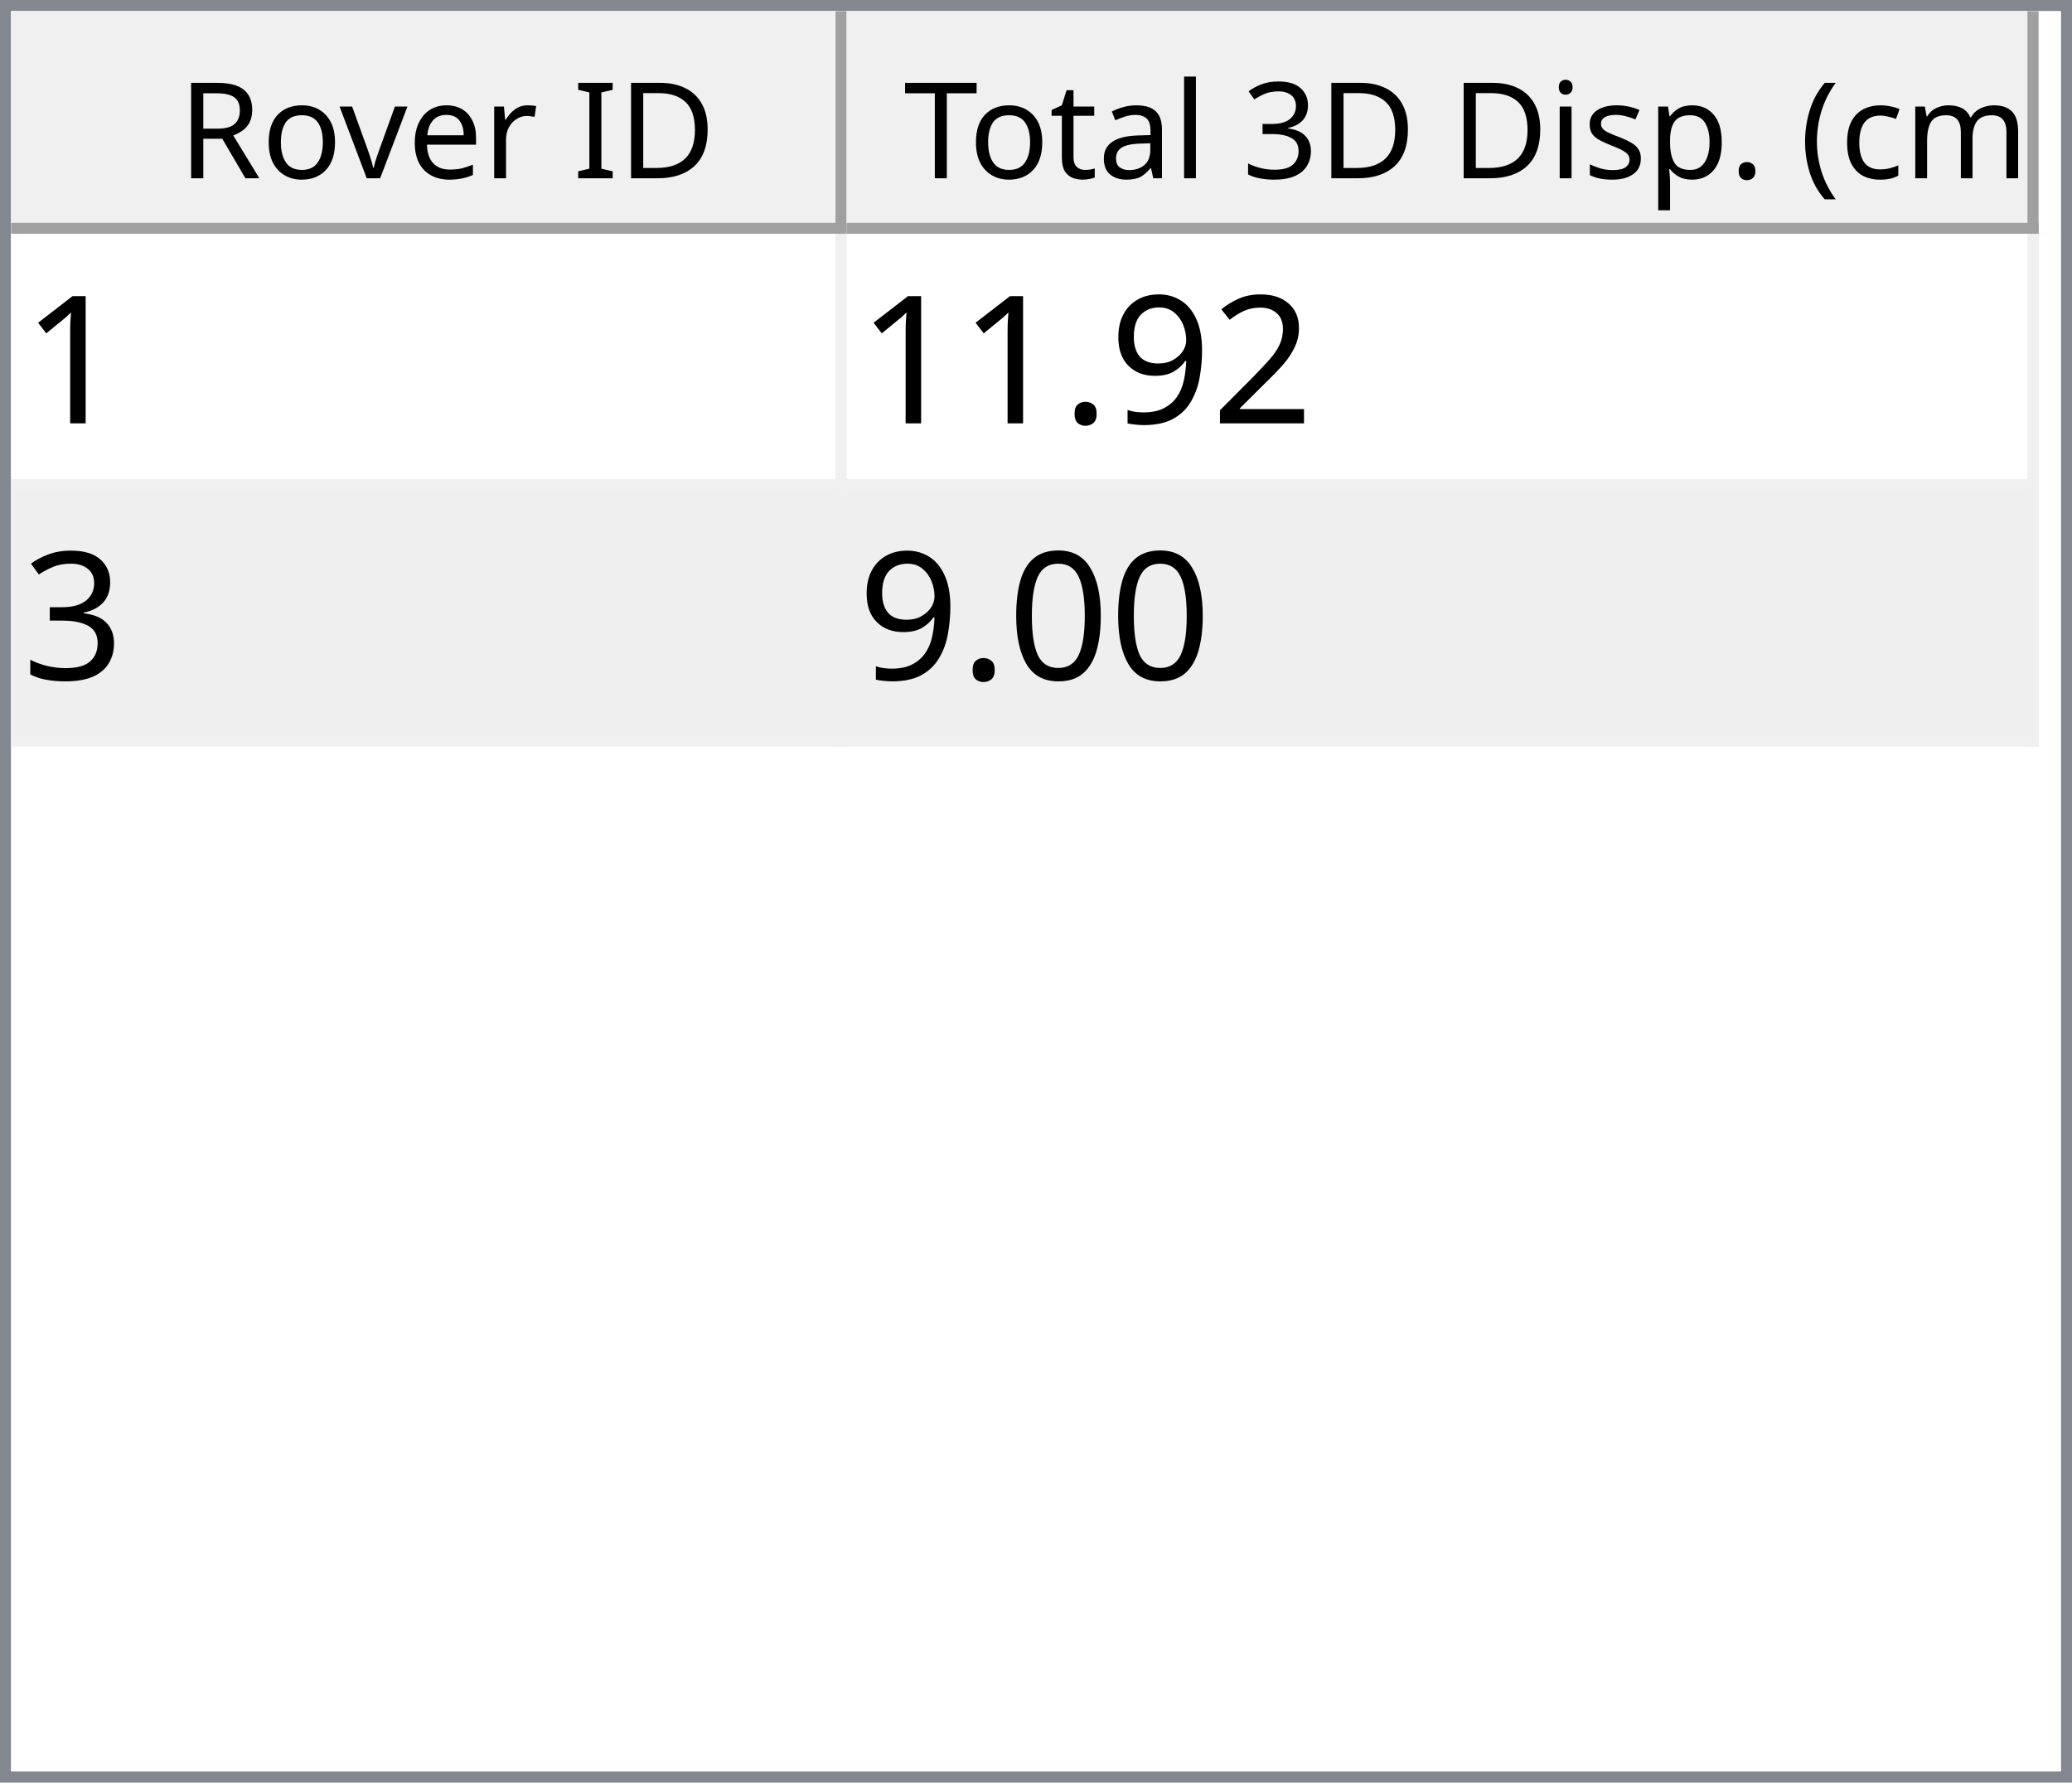
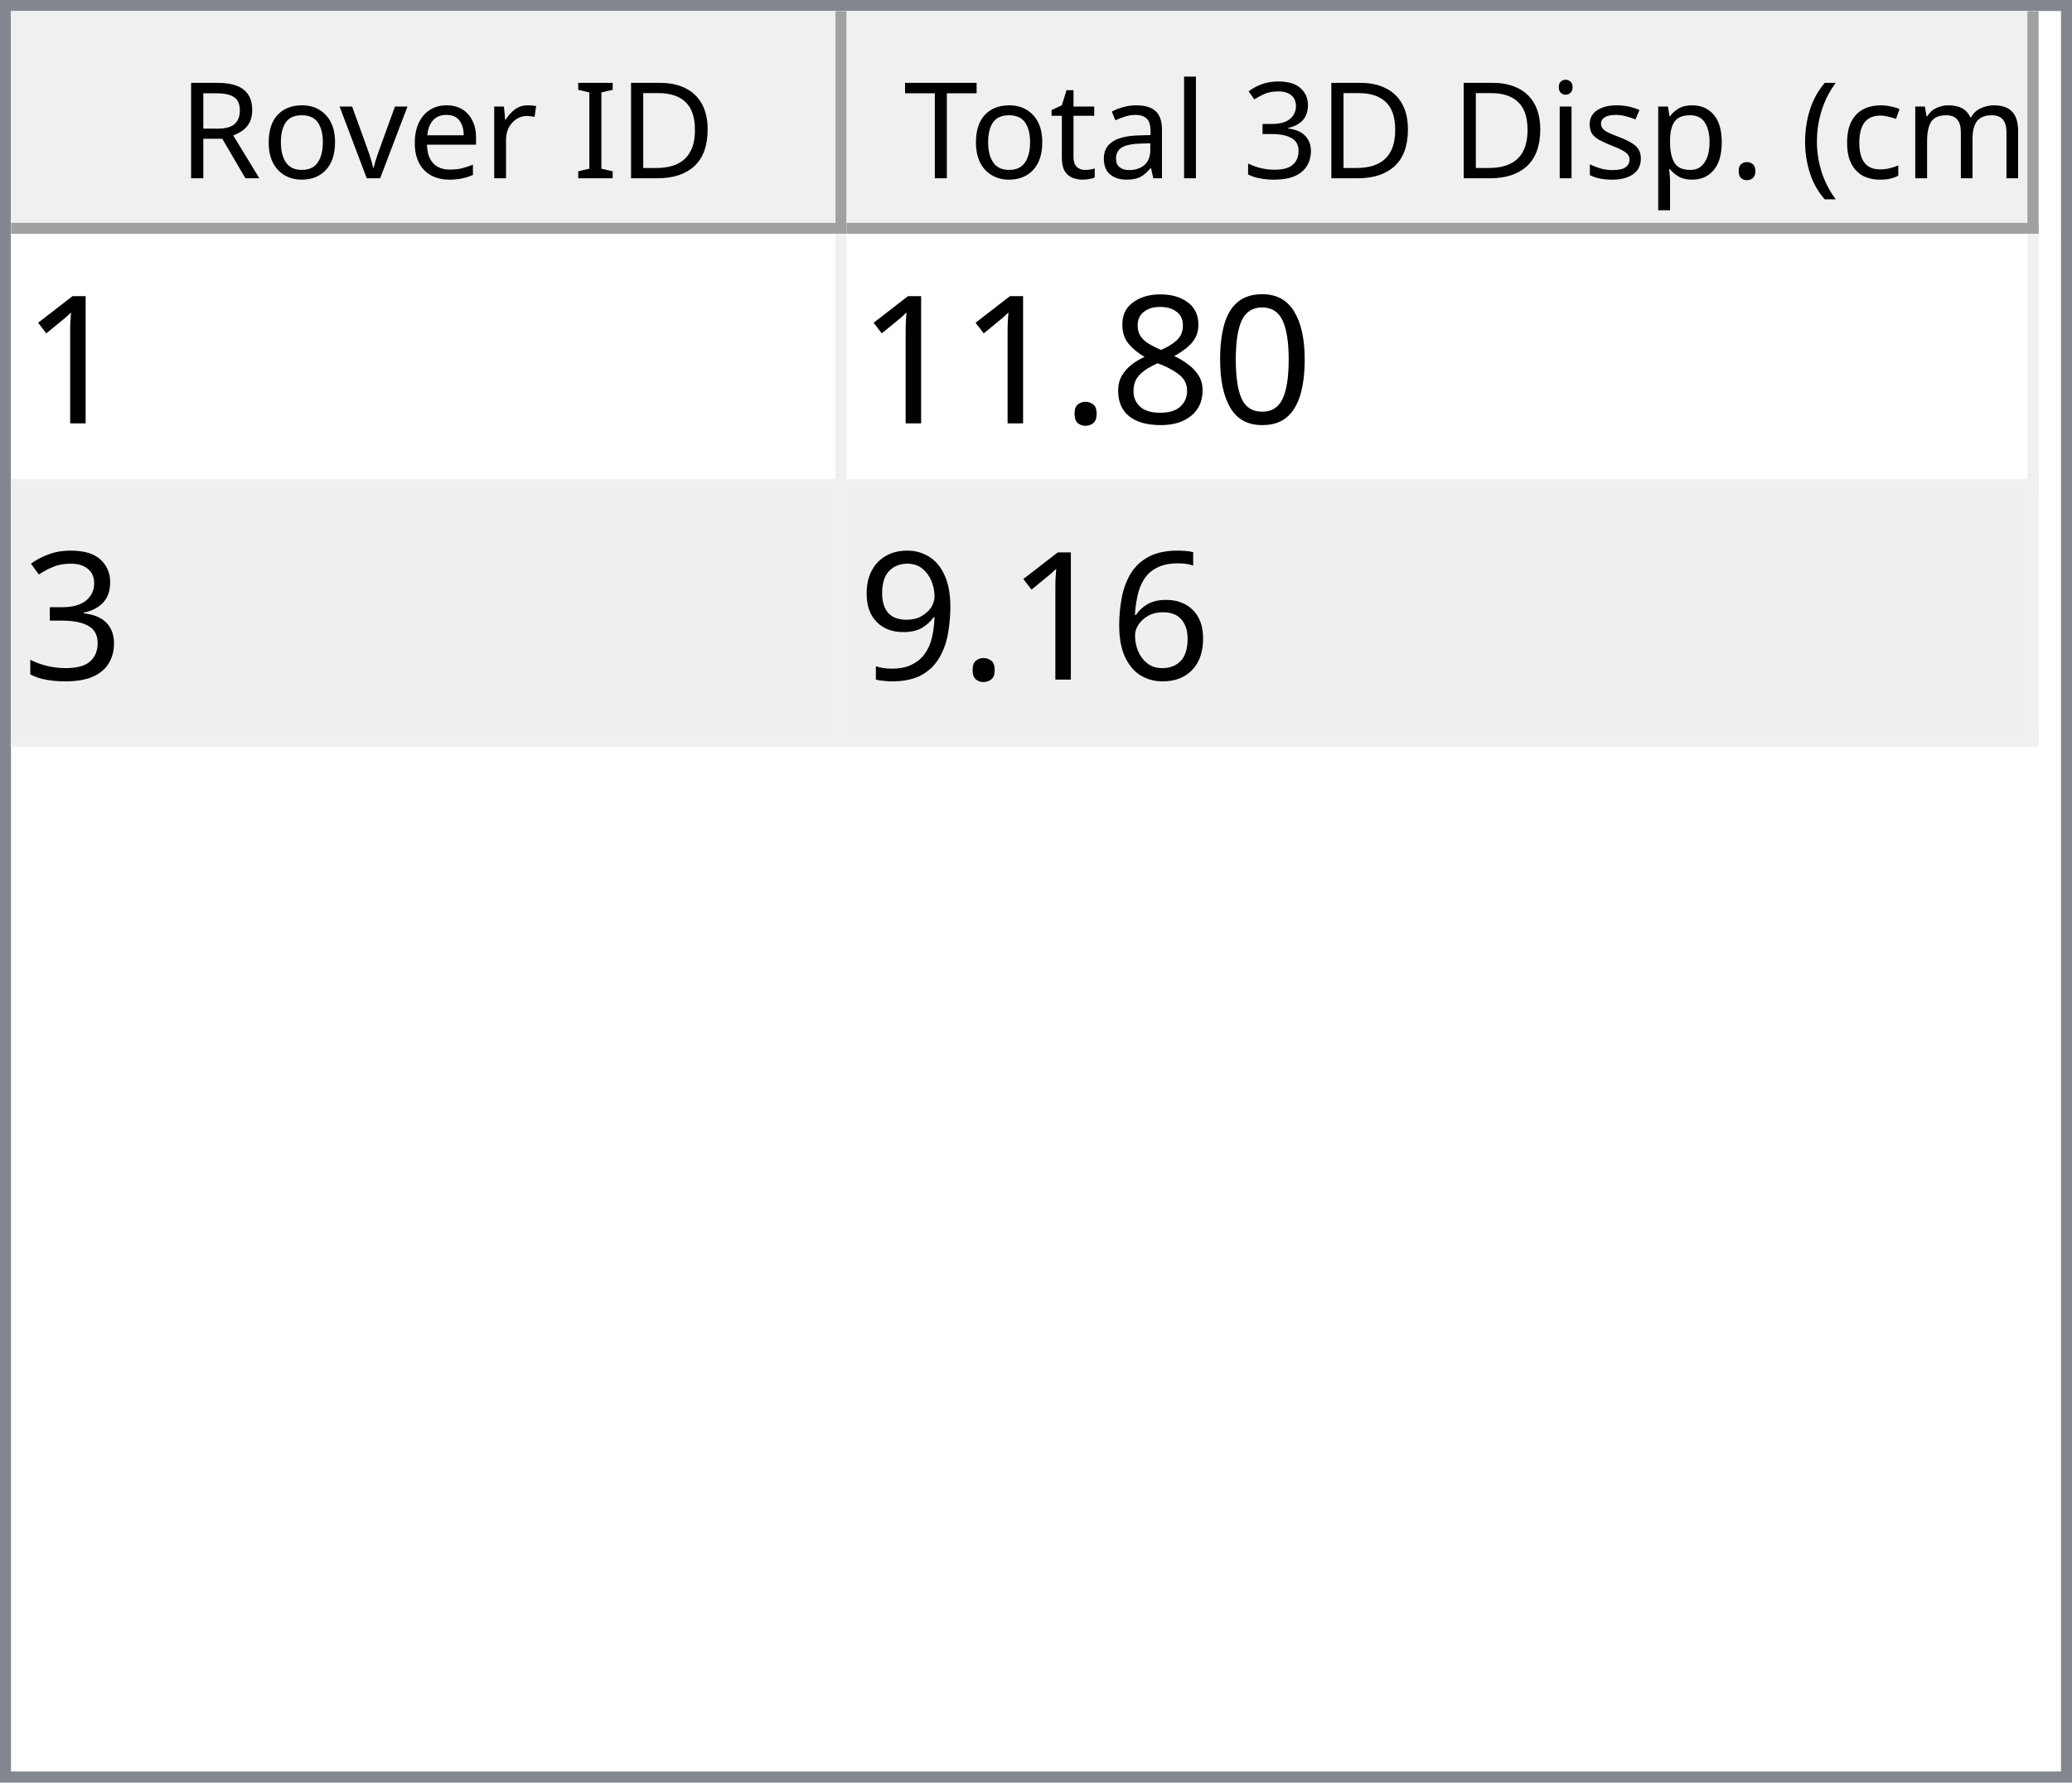
<svg xmlns="http://www.w3.org/2000/svg" style="fill-opacity:1; color-rendering:auto; color-interpolation:auto; text-rendering:auto; stroke:black; stroke-linecap:square; stroke-miterlimit:10; shape-rendering:auto; stroke-opacity:1; fill:black; stroke-dasharray:none; font-weight:normal; stroke-width:1; font-family:'Dialog'; font-style:normal; stroke-linejoin:miter; font-size:12px; stroke-dashoffset:0; image-rendering:auto;" width="186" height="160">
  <defs id="genericDefs" />
  <g>
    <defs id="defs1">
      <clipPath clipPathUnits="userSpaceOnUse" id="clipPath1">
        <path d="M0 0 L186 0 L186 160 L0 160 L0 0 Z" />
      </clipPath>
      <clipPath clipPathUnits="userSpaceOnUse" id="clipPath2">
        <path d="M0 0 L0 160 L186 160 L186 0 Z" />
      </clipPath>
      <clipPath clipPathUnits="userSpaceOnUse" id="clipPath3">
        <path d="M0 0 L0 20 L184 20 L184 0 Z" />
      </clipPath>
      <clipPath clipPathUnits="userSpaceOnUse" id="clipPath4">
        <path d="M0 0 L0 20 L75 20 L75 0 Z" />
      </clipPath>
      <clipPath clipPathUnits="userSpaceOnUse" id="clipPath5">
        <path d="M1 1 L1 19 L74 19 L74 1 Z" />
      </clipPath>
      <clipPath clipPathUnits="userSpaceOnUse" id="clipPath6">
        <path d="M0 0 L0 18 L73 18 L73 0 Z" />
      </clipPath>
      <clipPath clipPathUnits="userSpaceOnUse" id="clipPath7">
        <path d="M-0.5 -0.5 L-0.5 19.5 L74.5 19.5 L74.5 -0.5 Z" />
      </clipPath>
      <clipPath clipPathUnits="userSpaceOnUse" id="clipPath8">
        <path d="M0 0 L0 20 L107 20 L107 0 Z" />
      </clipPath>
      <clipPath clipPathUnits="userSpaceOnUse" id="clipPath9">
        <path d="M1 1 L1 19 L106 19 L106 1 Z" />
      </clipPath>
      <clipPath clipPathUnits="userSpaceOnUse" id="clipPath10">
        <path d="M0 0 L0 18 L105 18 L105 0 Z" />
      </clipPath>
      <clipPath clipPathUnits="userSpaceOnUse" id="clipPath11">
        <path d="M-0.5 -0.5 L-0.5 19.5 L106.5 19.5 L106.5 -0.5 Z" />
      </clipPath>
      <clipPath clipPathUnits="userSpaceOnUse" id="clipPath12">
        <path d="M0 0 L0 138 L184 138 L184 0 Z" />
      </clipPath>
      <clipPath clipPathUnits="userSpaceOnUse" id="clipPath13">
        <path d="M0 0 L0 46 L182 46 L182 0 Z" />
      </clipPath>
      <clipPath clipPathUnits="userSpaceOnUse" id="clipPath14">
        <path d="M-0.5 -0.5 L-0.5 45.5 L181.5 45.5 L181.5 -0.5 Z" />
      </clipPath>
      <clipPath clipPathUnits="userSpaceOnUse" id="clipPath15">
        <path d="M0 0 L0 22 L74 22 L74 0 Z" />
      </clipPath>
      <clipPath clipPathUnits="userSpaceOnUse" id="clipPath16">
        <path d="M0 0 L0 22 L106 22 L106 0 Z" />
      </clipPath>
      <font horiz-adv-x="64.551" id="font1">
        <font-face ascent="107.91" descent="25.098" units-per-em="100" style="font-style:normal; font-family:Segoe UI; font-weight:normal;" />
        <missing-glyph horiz-adv-x="64.551" d="M8.109 0 L8.109 68.266 L56.453 68.266 L56.453 0 L8.109 0 ZM15.328 7.234 L49.219 7.234 L49.219 61.031 L15.328 61.031 L15.328 7.234 Z" />
        <glyph unicode="D" horiz-adv-x="70.117" d="M9.188 0 L9.188 70.016 L28.516 70.016 Q65.531 70.016 65.531 35.891 Q65.531 19.672 55.25 9.836 Q44.969 0 27.734 0 L9.188 0 ZM17.391 62.594 L17.391 7.422 L27.828 7.422 Q41.609 7.422 49.273 14.797 Q56.938 22.172 56.938 35.688 Q56.938 62.594 28.328 62.594 L17.391 62.594 Z" />
        <glyph unicode="I" horiz-adv-x="26.611" d="M17.391 0 L9.188 0 L9.188 70.016 L17.391 70.016 L17.391 0 Z" />
        <glyph unicode=" " horiz-adv-x="27.393" d="" />
        <glyph unicode="r" horiz-adv-x="34.766" d="M34.188 41.891 Q32.078 43.5 28.125 43.5 Q23 43.5 19.555 38.672 Q16.109 33.844 16.109 25.484 L16.109 0 L8.109 0 L8.109 50 L16.109 50 L16.109 39.703 L16.312 39.703 Q18.016 44.969 21.531 47.922 Q25.047 50.875 29.391 50.875 Q32.516 50.875 34.188 50.203 L34.188 41.891 Z" />
        <glyph unicode="e" horiz-adv-x="52.295" d="M48.297 23 L12.984 23 Q13.188 14.656 17.484 10.109 Q21.781 5.562 29.297 5.562 Q37.75 5.562 44.828 11.141 L44.828 3.609 Q38.234 -1.172 27.391 -1.172 Q16.797 -1.172 10.742 5.641 Q4.688 12.453 4.688 24.812 Q4.688 36.469 11.305 43.82 Q17.922 51.172 27.734 51.172 Q37.547 51.172 42.922 44.828 Q48.297 38.484 48.297 27.203 L48.297 23 ZM40.094 29.781 Q40.047 36.719 36.75 40.578 Q33.453 44.438 27.594 44.438 Q21.922 44.438 17.969 40.383 Q14.016 36.328 13.094 29.781 L40.094 29.781 Z" />
        <glyph unicode="v" horiz-adv-x="47.9" d="M47.406 50 L27.484 0 L19.625 0 L0.688 50 L9.469 50 L22.172 13.672 Q23.578 9.672 23.922 6.688 L24.125 6.688 Q24.609 10.453 25.688 13.484 L38.969 50 L47.406 50 Z" />
        <glyph unicode="o" horiz-adv-x="58.594" d="M29 -1.172 Q17.922 -1.172 11.305 5.836 Q4.688 12.844 4.688 24.422 Q4.688 37.016 11.57 44.094 Q18.453 51.172 30.172 51.172 Q41.359 51.172 47.633 44.289 Q53.906 37.406 53.906 25.203 Q53.906 13.234 47.141 6.031 Q40.375 -1.172 29 -1.172 ZM29.594 44.438 Q21.875 44.438 17.383 39.188 Q12.891 33.938 12.891 24.703 Q12.891 15.828 17.43 10.695 Q21.969 5.562 29.594 5.562 Q37.359 5.562 41.531 10.594 Q45.703 15.625 45.703 24.906 Q45.703 34.281 41.531 39.359 Q37.359 44.438 29.594 44.438 Z" />
        <glyph unicode="R" horiz-adv-x="59.814" d="M59.375 0 L49.609 0 L37.891 19.625 Q36.281 22.359 34.766 24.289 Q33.25 26.219 31.664 27.438 Q30.078 28.656 28.25 29.219 Q26.422 29.781 24.125 29.781 L17.391 29.781 L17.391 0 L9.188 0 L9.188 70.016 L30.078 70.016 Q34.672 70.016 38.555 68.867 Q42.438 67.719 45.289 65.375 Q48.141 63.031 49.758 59.547 Q51.375 56.062 51.375 51.375 Q51.375 47.703 50.273 44.656 Q49.172 41.609 47.148 39.211 Q45.125 36.812 42.266 35.133 Q39.406 33.453 35.844 32.516 L35.844 32.328 Q37.594 31.547 38.891 30.547 Q40.188 29.547 41.359 28.18 Q42.531 26.812 43.68 25.078 Q44.828 23.344 46.234 21.047 L59.375 0 ZM17.391 62.594 L17.391 37.203 L28.516 37.203 Q31.594 37.203 34.203 38.133 Q36.812 39.062 38.719 40.797 Q40.625 42.531 41.703 45.047 Q42.781 47.562 42.781 50.688 Q42.781 56.297 39.141 59.445 Q35.5 62.594 28.609 62.594 L17.391 62.594 Z" />
        <glyph unicode=")" horiz-adv-x="30.176" d="M8.297 -15.922 L1.172 -15.922 Q16.406 2.344 16.406 26.812 Q16.406 51.469 1.078 70.016 L8.297 70.016 Q23.531 52.156 23.531 26.703 Q23.531 1.375 8.297 -15.922 Z" />
        <glyph unicode="m" horiz-adv-x="86.133" d="M79.109 0 L71.094 0 L71.094 28.719 Q71.094 37.016 68.531 40.727 Q65.969 44.438 59.906 44.438 Q54.781 44.438 51.195 39.75 Q47.609 35.062 47.609 28.516 L47.609 0 L39.594 0 L39.594 29.688 Q39.594 44.438 28.219 44.438 Q22.953 44.438 19.531 40.016 Q16.109 35.594 16.109 28.516 L16.109 0 L8.109 0 L8.109 50 L16.109 50 L16.109 42.094 L16.312 42.094 Q21.625 51.172 31.844 51.172 Q36.969 51.172 40.773 48.312 Q44.578 45.453 46 40.828 Q51.562 51.172 62.594 51.172 Q79.109 51.172 79.109 30.812 L79.109 0 Z" />
        <glyph unicode="c" horiz-adv-x="46.191" d="M42.188 2.297 Q36.422 -1.172 28.516 -1.172 Q17.828 -1.172 11.258 5.789 Q4.688 12.75 4.688 23.828 Q4.688 36.188 11.766 43.68 Q18.844 51.172 30.672 51.172 Q37.25 51.172 42.281 48.734 L42.281 40.531 Q36.719 44.438 30.375 44.438 Q22.703 44.438 17.797 38.945 Q12.891 33.453 12.891 24.516 Q12.891 15.719 17.508 10.641 Q22.125 5.562 29.891 5.562 Q36.422 5.562 42.188 9.906 L42.188 2.297 Z" />
        <glyph unicode="(" horiz-adv-x="30.176" d="M29.109 -15.922 L21.969 -15.922 Q6.844 1.375 6.844 26.703 Q6.844 52.156 21.969 70.016 L29.203 70.016 Q13.875 51.469 13.875 26.812 Q13.875 2.344 29.109 -15.922 Z" />
        <glyph unicode="." horiz-adv-x="21.68" d="M10.891 -1.078 Q8.641 -1.078 7.055 0.539 Q5.469 2.156 5.469 4.391 Q5.469 6.641 7.055 8.273 Q8.641 9.906 10.891 9.906 Q13.188 9.906 14.797 8.273 Q16.406 6.641 16.406 4.391 Q16.406 2.156 14.797 0.539 Q13.188 -1.078 10.891 -1.078 Z" />
        <glyph unicode="p" horiz-adv-x="58.789" d="M16.312 7.234 L16.109 7.234 L16.109 -23 L8.109 -23 L8.109 50 L16.109 50 L16.109 41.219 L16.312 41.219 Q22.219 51.172 33.594 51.172 Q43.266 51.172 48.688 44.461 Q54.109 37.75 54.109 26.469 Q54.109 13.922 48 6.375 Q41.891 -1.172 31.297 -1.172 Q21.578 -1.172 16.312 7.234 ZM16.109 27.391 L16.109 20.406 Q16.109 14.203 20.141 9.883 Q24.172 5.562 30.375 5.562 Q37.641 5.562 41.773 11.133 Q45.906 16.703 45.906 26.609 Q45.906 34.969 42.047 39.703 Q38.188 44.438 31.594 44.438 Q24.609 44.438 20.359 39.578 Q16.109 34.719 16.109 27.391 Z" />
        <glyph unicode="s" horiz-adv-x="42.432" d="M5.078 1.812 L5.078 10.406 Q11.625 5.562 19.484 5.562 Q30.031 5.562 30.031 12.594 Q30.031 14.594 29.125 15.992 Q28.219 17.391 26.68 18.461 Q25.141 19.531 23.07 20.383 Q21 21.234 18.609 22.172 Q15.281 23.484 12.766 24.828 Q10.25 26.172 8.57 27.859 Q6.891 29.547 6.031 31.695 Q5.172 33.844 5.172 36.719 Q5.172 40.234 6.789 42.945 Q8.406 45.656 11.086 47.484 Q13.766 49.312 17.211 50.242 Q20.656 51.172 24.312 51.172 Q30.812 51.172 35.938 48.922 L35.938 40.828 Q30.422 44.438 23.25 44.438 Q21 44.438 19.195 43.922 Q17.391 43.406 16.094 42.477 Q14.797 41.547 14.086 40.258 Q13.375 38.969 13.375 37.406 Q13.375 35.453 14.086 34.133 Q14.797 32.812 16.164 31.789 Q17.531 30.766 19.484 29.938 Q21.438 29.109 23.922 28.125 Q27.25 26.859 29.883 25.516 Q32.516 24.172 34.375 22.484 Q36.234 20.797 37.234 18.602 Q38.234 16.406 38.234 13.375 Q38.234 9.672 36.602 6.938 Q34.969 4.203 32.234 2.398 Q29.5 0.594 25.93 -0.289 Q22.359 -1.172 18.453 -1.172 Q10.75 -1.172 5.078 1.812 Z" />
        <glyph unicode="i" horiz-adv-x="24.219" d="M12.203 62.703 Q10.062 62.703 8.547 64.164 Q7.031 65.625 7.031 67.875 Q7.031 70.125 8.547 71.609 Q10.062 73.094 12.203 73.094 Q14.406 73.094 15.945 71.609 Q17.484 70.125 17.484 67.875 Q17.484 65.719 15.945 64.211 Q14.406 62.703 12.203 62.703 ZM16.109 0 L8.109 0 L8.109 50 L16.109 50 L16.109 0 Z" />
        <glyph unicode="3" horiz-adv-x="53.906" d="M46.531 19.828 Q46.531 15.094 44.75 11.211 Q42.969 7.328 39.719 4.57 Q36.469 1.812 31.93 0.297 Q27.391 -1.219 21.922 -1.219 Q11.922 -1.219 6 2.594 L6 11.188 Q13.094 5.609 22.219 5.609 Q25.875 5.609 28.828 6.539 Q31.781 7.469 33.906 9.227 Q36.031 10.984 37.18 13.477 Q38.328 15.969 38.328 19.094 Q38.328 32.812 18.797 32.812 L12.984 32.812 L12.984 39.594 L18.5 39.594 Q35.797 39.594 35.797 52.484 Q35.797 64.406 22.609 64.406 Q15.188 64.406 8.688 59.422 L8.688 67.188 Q15.375 71.188 24.609 71.188 Q29 71.188 32.57 69.969 Q36.141 68.75 38.68 66.555 Q41.219 64.359 42.609 61.281 Q44 58.203 44 54.5 Q44 40.672 30.031 36.719 L30.031 36.531 Q33.594 36.141 36.625 34.797 Q39.656 33.453 41.852 31.305 Q44.047 29.156 45.289 26.25 Q46.531 23.344 46.531 19.828 Z" />
        <glyph unicode="l" horiz-adv-x="24.219" d="M16.109 0 L8.109 0 L8.109 74.031 L16.109 74.031 L16.109 0 Z" />
        <glyph unicode="a" horiz-adv-x="50.879" d="M43.891 0 L35.891 0 L35.891 7.812 L35.688 7.812 Q30.469 -1.172 20.312 -1.172 Q12.844 -1.172 8.617 2.781 Q4.391 6.734 4.391 13.281 Q4.391 27.297 20.906 29.594 L35.891 31.688 Q35.891 44.438 25.594 44.438 Q16.547 44.438 9.281 38.281 L9.281 46.484 Q16.656 51.172 26.266 51.172 Q43.891 51.172 43.891 32.516 L43.891 0 ZM35.891 25.297 L23.828 23.641 Q18.266 22.859 15.43 20.875 Q12.594 18.891 12.594 13.875 Q12.594 10.203 15.211 7.883 Q17.828 5.562 22.172 5.562 Q28.125 5.562 32.008 9.742 Q35.891 13.922 35.891 20.312 L35.891 25.297 Z" />
        <glyph unicode="t" horiz-adv-x="33.887" d="M31.297 0.484 Q28.469 -1.078 23.828 -1.078 Q10.688 -1.078 10.688 13.578 L10.688 43.172 L2.094 43.172 L2.094 50 L10.688 50 L10.688 62.203 L18.703 64.797 L18.703 50 L31.297 50 L31.297 43.172 L18.703 43.172 L18.703 14.984 Q18.703 9.969 20.414 7.82 Q22.125 5.672 26.078 5.672 Q29.109 5.672 31.297 7.328 L31.297 0.484 Z" />
        <glyph unicode="T" horiz-adv-x="52.393" d="M50.594 62.594 L30.375 62.594 L30.375 0 L22.172 0 L22.172 62.594 L2 62.594 L2 70.016 L50.594 70.016 L50.594 62.594 Z" />
      </font>
      <font horiz-adv-x="75.0" id="font2">
        <font-face ascent="100.537" descent="21.973" units-per-em="100" style="font-style:normal; font-family:sans-serif; font-weight:normal;" />
        <missing-glyph horiz-adv-x="75.0" d="M12.5 0 L12.5 62.5 L62.5 62.5 L62.5 0 L12.5 0 ZM14.062 1.562 L60.938 1.562 L60.938 60.938 L14.062 60.938 L14.062 1.562 Z" />
        <glyph unicode="1" horiz-adv-x="55.615" d="M37.25 0 L28.469 0 L28.469 56 Q25.297 52.984 20.141 49.953 Q14.984 46.922 10.891 45.406 L10.891 53.906 Q18.266 57.375 23.781 62.305 Q29.297 67.234 31.594 71.875 L37.25 71.875 L37.25 0 Z" />
-         <glyph unicode="2" horiz-adv-x="55.615" d="M50.344 8.453 L50.344 0 L3.031 0 Q2.938 3.172 4.047 6.109 Q5.859 10.938 9.836 15.625 Q13.812 20.312 21.344 26.469 Q33.016 36.031 37.117 41.625 Q41.219 47.219 41.219 52.203 Q41.219 57.422 37.477 61.008 Q33.734 64.594 27.734 64.594 Q21.391 64.594 17.578 60.789 Q13.766 56.984 13.719 50.25 L4.688 51.172 Q5.609 61.281 11.664 66.578 Q17.719 71.875 27.938 71.875 Q38.234 71.875 44.242 66.164 Q50.25 60.453 50.25 52 Q50.25 47.703 48.492 43.555 Q46.734 39.406 42.656 34.812 Q38.578 30.219 29.109 22.219 Q21.188 15.578 18.945 13.211 Q16.703 10.844 15.234 8.453 L50.344 8.453 Z" />
-         <glyph unicode="9" horiz-adv-x="55.615" d="M5.469 16.547 L13.922 17.328 Q14.984 11.375 18.016 8.688 Q21.047 6 25.781 6 Q29.828 6 32.883 7.859 Q35.938 9.719 37.891 12.82 Q39.844 15.922 41.164 21.195 Q42.484 26.469 42.484 31.938 Q42.484 32.516 42.438 33.688 Q39.797 29.5 35.234 26.883 Q30.672 24.266 25.344 24.266 Q16.453 24.266 10.305 30.711 Q4.156 37.156 4.156 47.703 Q4.156 58.594 10.578 65.234 Q17 71.875 26.656 71.875 Q33.641 71.875 39.43 68.117 Q45.219 64.359 48.219 57.398 Q51.219 50.438 51.219 37.25 Q51.219 23.531 48.242 15.406 Q45.266 7.281 39.383 3.031 Q33.5 -1.219 25.594 -1.219 Q17.188 -1.219 11.867 3.445 Q6.547 8.109 5.469 16.547 ZM41.453 48.141 Q41.453 55.719 37.43 60.156 Q33.406 64.594 27.734 64.594 Q21.875 64.594 17.531 59.812 Q13.188 55.031 13.188 47.406 Q13.188 40.578 17.312 36.305 Q21.438 32.031 27.484 32.031 Q33.594 32.031 37.523 36.305 Q41.453 40.578 41.453 48.141 Z" />
+         <glyph unicode="0" horiz-adv-x="55.615" d="M4.156 35.297 Q4.156 48 6.766 55.742 Q9.375 63.484 14.523 67.68 Q19.672 71.875 27.484 71.875 Q33.25 71.875 37.594 69.555 Q41.938 67.234 44.773 62.867 Q47.609 58.5 49.219 52.227 Q50.828 45.953 50.828 35.297 Q50.828 22.703 48.242 14.969 Q45.656 7.234 40.508 3.008 Q35.359 -1.219 27.484 -1.219 Q17.141 -1.219 11.234 6.203 Q4.156 15.141 4.156 35.297 ZM13.188 35.297 Q13.188 17.672 17.312 11.836 Q21.438 6 27.484 6 Q33.547 6 37.672 11.859 Q41.797 17.719 41.797 35.297 Q41.797 52.984 37.672 58.789 Q33.547 64.594 27.391 64.594 Q21.344 64.594 17.719 59.469 Q13.188 52.938 13.188 35.297 Z" />
+         <glyph unicode="8" horiz-adv-x="55.615" d="M17.672 38.812 Q12.203 40.828 9.57 44.539 Q6.938 48.25 6.938 53.422 Q6.938 61.234 12.555 66.555 Q18.172 71.875 27.484 71.875 Q36.859 71.875 42.578 66.43 Q48.297 60.984 48.297 53.172 Q48.297 48.188 45.68 44.508 Q43.062 40.828 37.75 38.812 Q44.344 36.672 47.781 31.883 Q51.219 27.094 51.219 20.453 Q51.219 11.281 44.727 5.031 Q38.234 -1.219 27.641 -1.219 Q17.047 -1.219 10.547 5.055 Q4.047 11.328 4.047 20.703 Q4.047 27.688 7.594 32.398 Q11.141 37.109 17.672 38.812 ZM15.922 53.719 Q15.922 48.641 19.195 45.414 Q22.469 42.188 27.688 42.188 Q32.766 42.188 36.016 45.383 Q39.266 48.578 39.266 53.219 Q39.266 58.062 35.914 61.359 Q32.562 64.656 27.594 64.656 Q22.562 64.656 19.242 61.43 Q15.922 58.203 15.922 53.719 ZM13.094 20.656 Q13.094 16.891 14.875 13.375 Q16.656 9.859 20.172 7.93 Q23.688 6 27.734 6 Q34.031 6 38.133 10.055 Q42.234 14.109 42.234 20.359 Q42.234 26.703 38.016 30.859 Q33.797 35.016 27.438 35.016 Q21.234 35.016 17.164 30.914 Q13.094 26.812 13.094 20.656 Z" />
        <glyph unicode="." horiz-adv-x="27.783" d="M9.078 0 L9.078 10.016 L19.094 10.016 L19.094 0 L9.078 0 Z" />
        <glyph unicode="3" horiz-adv-x="55.615" d="M4.203 18.891 L12.984 20.062 Q14.5 12.594 18.141 9.297 Q21.781 6 27 6 Q33.203 6 37.477 10.297 Q41.75 14.594 41.75 20.953 Q41.75 27 37.797 30.93 Q33.844 34.859 27.734 34.859 Q25.25 34.859 21.531 33.891 L22.516 41.609 Q23.391 41.5 23.922 41.5 Q29.547 41.5 34.039 44.43 Q38.531 47.359 38.531 53.469 Q38.531 58.297 35.258 61.477 Q31.984 64.656 26.812 64.656 Q21.688 64.656 18.266 61.43 Q14.844 58.203 13.875 51.766 L5.078 53.328 Q6.688 62.156 12.398 67.016 Q18.109 71.875 26.609 71.875 Q32.469 71.875 37.398 69.359 Q42.328 66.844 44.945 62.5 Q47.562 58.156 47.562 53.266 Q47.562 48.641 45.07 44.828 Q42.578 41.016 37.703 38.766 Q44.047 37.312 47.562 32.695 Q51.078 28.078 51.078 21.141 Q51.078 11.766 44.242 5.25 Q37.406 -1.266 26.953 -1.266 Q17.531 -1.266 11.305 4.352 Q5.078 9.969 4.203 18.891 Z" />
-         <glyph unicode="0" horiz-adv-x="55.615" d="M4.156 35.297 Q4.156 48 6.766 55.742 Q9.375 63.484 14.523 67.68 Q19.672 71.875 27.484 71.875 Q33.25 71.875 37.594 69.555 Q41.938 67.234 44.773 62.867 Q47.609 58.5 49.219 52.227 Q50.828 45.953 50.828 35.297 Q50.828 22.703 48.242 14.969 Q45.656 7.234 40.508 3.008 Q35.359 -1.219 27.484 -1.219 Q17.141 -1.219 11.234 6.203 Q4.156 15.141 4.156 35.297 ZM13.188 35.297 Q13.188 17.672 17.312 11.836 Q21.438 6 27.484 6 Q33.547 6 37.672 11.859 Q41.797 17.719 41.797 35.297 Q41.797 52.984 37.672 58.789 Q33.547 64.594 27.391 64.594 Q21.344 64.594 17.719 59.469 Q13.188 52.938 13.188 35.297 Z" />
+         <glyph unicode="6" horiz-adv-x="55.615" d="M49.75 54.047 L41.016 53.375 Q39.844 58.547 37.703 60.891 Q34.125 64.656 28.906 64.656 Q24.703 64.656 21.531 62.312 Q17.391 59.281 14.992 53.469 Q12.594 47.656 12.5 36.922 Q15.672 41.75 20.266 44.094 Q24.859 46.438 29.891 46.438 Q38.672 46.438 44.852 39.969 Q51.031 33.5 51.031 23.25 Q51.031 16.5 48.125 10.719 Q45.219 4.938 40.141 1.859 Q35.062 -1.219 28.609 -1.219 Q17.625 -1.219 10.695 6.859 Q3.766 14.938 3.766 33.5 Q3.766 54.25 11.422 63.672 Q18.109 71.875 29.438 71.875 Q37.891 71.875 43.289 67.141 Q48.688 62.406 49.75 54.047 ZM13.875 23.188 Q13.875 18.656 15.797 14.508 Q17.719 10.359 21.188 8.18 Q24.656 6 28.469 6 Q34.031 6 38.039 10.492 Q42.047 14.984 42.047 22.703 Q42.047 30.125 38.086 34.398 Q34.125 38.672 28.125 38.672 Q22.172 38.672 18.023 34.398 Q13.875 30.125 13.875 23.188 Z" />
+         <glyph unicode="9" horiz-adv-x="55.615" d="M5.469 16.547 L13.922 17.328 Q14.984 11.375 18.016 8.688 Q21.047 6 25.781 6 Q29.828 6 32.883 7.859 Q35.938 9.719 37.891 12.82 Q39.844 15.922 41.164 21.195 Q42.484 26.469 42.484 31.938 Q42.484 32.516 42.438 33.688 Q39.797 29.5 35.234 26.883 Q30.672 24.266 25.344 24.266 Q16.453 24.266 10.305 30.711 Q4.156 37.156 4.156 47.703 Q4.156 58.594 10.578 65.234 Q17 71.875 26.656 71.875 Q33.641 71.875 39.43 68.117 Q45.219 64.359 48.219 57.398 Q51.219 50.438 51.219 37.25 Q51.219 23.531 48.242 15.406 Q45.266 7.281 39.383 3.031 Q33.5 -1.219 25.594 -1.219 Q17.188 -1.219 11.867 3.445 Q6.547 8.109 5.469 16.547 ZM41.453 48.141 Q41.453 55.719 37.43 60.156 Q33.406 64.594 27.734 64.594 Q21.875 64.594 17.531 59.812 Q13.188 55.031 13.188 47.406 Q13.188 40.578 17.312 36.305 Q21.438 32.031 27.484 32.031 Q33.594 32.031 37.523 36.305 Q41.453 40.578 41.453 48.141 Z" />
      </font>
    </defs>
    <g style="fill:white; stroke:white;">
      <rect x="0" y="0" width="186" style="clip-path:url(#clipPath1); stroke:none;" height="160" />
    </g>
    <g style="fill:white; text-rendering:optimizeSpeed; color-rendering:optimizeSpeed; image-rendering:optimizeSpeed; shape-rendering:crispEdges; stroke:white; color-interpolation:sRGB;">
      <rect x="0" width="186" height="160" y="0" style="stroke:none;" />
      <path style="stroke:none;" d="M0 160 L186 160 L186 0 L0 0 Z" />
    </g>
    <g style="fill:rgb(240,240,240); font-family:'Segoe UI'; stroke:rgb(240,240,240);">
      <rect x="0" y="0" width="186" style="clip-path:url(#clipPath2); stroke:none;" height="160" />
    </g>
    <g style="fill:rgb(130,135,144); font-family:'Segoe UI'; stroke:rgb(130,135,144);">
      <path d="M0 0 L186 0 L186 160 L0 160 L0 0 ZM1 1 L185 1 L185 159 L1 159 L1 1 Z" style="fill-rule:evenodd; clip-path:url(#clipPath2); stroke:none;" />
    </g>
    <g style="fill:white; font-family:'Segoe UI'; stroke:white;" transform="translate(1,1)">
      <rect x="0" y="0" width="184" style="clip-path:url(#clipPath3); stroke:none;" height="20" />
    </g>
    <g style="fill:rgb(240,240,240); font-family:'Segoe UI'; stroke:rgb(240,240,240);" transform="translate(1,1)">
      <rect x="0" y="0" width="75" style="clip-path:url(#clipPath4); stroke:none;" height="20" />
    </g>
    <g style="font-family:'Segoe UI';" transform="translate(2,2)">
      <text x="14" xml:space="preserve" y="14" style="clip-path:url(#clipPath6); stroke:none;">Rover ID</text>
    </g>
    <g style="fill:rgb(160,160,160); font-family:'Segoe UI'; stroke:rgb(160,160,160); stroke-linejoin:bevel;" transform="translate(1.5,1.5)">
      <line x1="74" x2="74" y1="0" style="fill:none; clip-path:url(#clipPath7);" y2="19" />
    </g>
    <g style="fill:rgb(160,160,160); font-family:'Segoe UI'; stroke:rgb(160,160,160); stroke-linejoin:bevel;" transform="matrix(1,0,0,1,1,1) translate(0.5,0.5)">
      <line x1="0" x2="74" y1="19" style="fill:none; clip-path:url(#clipPath7);" y2="19" />
    </g>
    <g style="fill:rgb(240,240,240); font-family:'Segoe UI'; stroke:rgb(240,240,240);" transform="translate(76,1)">
      <rect x="0" y="0" width="107" style="clip-path:url(#clipPath8); stroke:none;" height="20" />
    </g>
    <g style="font-family:'Segoe UI';" transform="translate(77,2)">
      <text x="1" xml:space="preserve" y="14" style="clip-path:url(#clipPath10); stroke:none;"> Total 3D Disp. (cm)</text>
    </g>
    <g style="fill:rgb(160,160,160); font-family:'Segoe UI'; stroke:rgb(160,160,160); stroke-linejoin:bevel;" transform="translate(76.5,1.5)">
      <line x1="106" x2="106" y1="0" style="fill:none; clip-path:url(#clipPath11);" y2="19" />
    </g>
    <g style="fill:rgb(160,160,160); font-family:'Segoe UI'; stroke:rgb(160,160,160); stroke-linejoin:bevel;" transform="matrix(1,0,0,1,76,1) translate(0.5,0.5)">
      <line x1="0" x2="106" y1="19" style="fill:none; clip-path:url(#clipPath11);" y2="19" />
    </g>
    <g style="fill:white; font-family:'Segoe UI'; stroke:white;" transform="translate(1,21)">
      <rect x="0" y="0" width="184" style="clip-path:url(#clipPath12); stroke:none;" height="138" />
    </g>
    <g style="fill:rgb(240,240,240); font-size:16px; font-family:sans-serif; stroke:rgb(240,240,240);" transform="translate(1,21)">
      <rect x="0" y="0" width="182" style="clip-path:url(#clipPath13); stroke:none;" height="46" />
      <line transform="translate(0.5,0.5)" x1="0" x2="181" y1="22" style="clip-path:url(#clipPath14); fill:none; stroke-linejoin:bevel;" y2="22" />
    </g>
    <g transform="matrix(1,0,0,1,1,21) translate(0.5,0.5)" style="fill:rgb(240,240,240); font-size:16px; font-family:sans-serif; stroke:rgb(240,240,240); stroke-linejoin:bevel;">
      <line x1="0" x2="181" y1="45" style="fill:none; clip-path:url(#clipPath14);" y2="45" />
    </g>
    <g transform="matrix(1,0,0,1,1,21) translate(0.5,0.5)" style="fill:rgb(240,240,240); font-size:16px; font-family:sans-serif; stroke:rgb(240,240,240); stroke-linejoin:bevel;">
      <line x1="74" x2="74" y1="0" style="fill:none; clip-path:url(#clipPath14);" y2="45" />
    </g>
    <g transform="matrix(1,0,0,1,1,21) translate(0.5,0.5)" style="fill:rgb(240,240,240); font-size:16px; font-family:sans-serif; stroke:rgb(240,240,240); stroke-linejoin:bevel;">
      <line x1="181" x2="181" y1="0" style="fill:none; clip-path:url(#clipPath14);" y2="45" />
    </g>
    <g style="fill:white; font-size:16px; font-family:sans-serif; stroke:white;" transform="matrix(1,0,0,1,1,21)">
      <rect x="0" y="0" width="74" style="clip-path:url(#clipPath15); stroke:none;" height="22" />
      <text x="1" y="17" style="fill:black; clip-path:url(#clipPath15); stroke:none;" xml:space="preserve">1</text>
    </g>
    <g style="fill:white; font-size:16px; font-family:sans-serif; stroke:white;" transform="matrix(1,0,0,1,1,21) translate(75,0)">
      <rect x="0" y="0" width="106" style="clip-path:url(#clipPath16); stroke:none;" height="22" />
-       <text x="1" y="17" style="fill:black; clip-path:url(#clipPath16); stroke:none;" xml:space="preserve">11.92</text>
+       <text x="1" y="17" style="fill:black; clip-path:url(#clipPath16); stroke:none;" xml:space="preserve">11.80</text>
    </g>
    <g style="fill:rgb(239,239,239); font-size:16px; font-family:sans-serif; stroke:rgb(239,239,239);" transform="matrix(1,0,0,1,1,21) translate(0,23)">
      <rect x="0" y="0" width="74" style="clip-path:url(#clipPath15); stroke:none;" height="22" />
      <text x="1" y="17" style="fill:black; clip-path:url(#clipPath15); stroke:none;" xml:space="preserve">3</text>
    </g>
    <g style="fill:rgb(239,239,239); font-size:16px; font-family:sans-serif; stroke:rgb(239,239,239);" transform="matrix(1,0,0,1,1,21) translate(75,23)">
      <rect x="0" y="0" width="106" style="clip-path:url(#clipPath16); stroke:none;" height="22" />
-       <text x="1" y="17" style="fill:black; clip-path:url(#clipPath16); stroke:none;" xml:space="preserve">9.00</text>
+       <text x="1" y="17" style="fill:black; clip-path:url(#clipPath16); stroke:none;" xml:space="preserve">9.16</text>
    </g>
  </g>
</svg>
